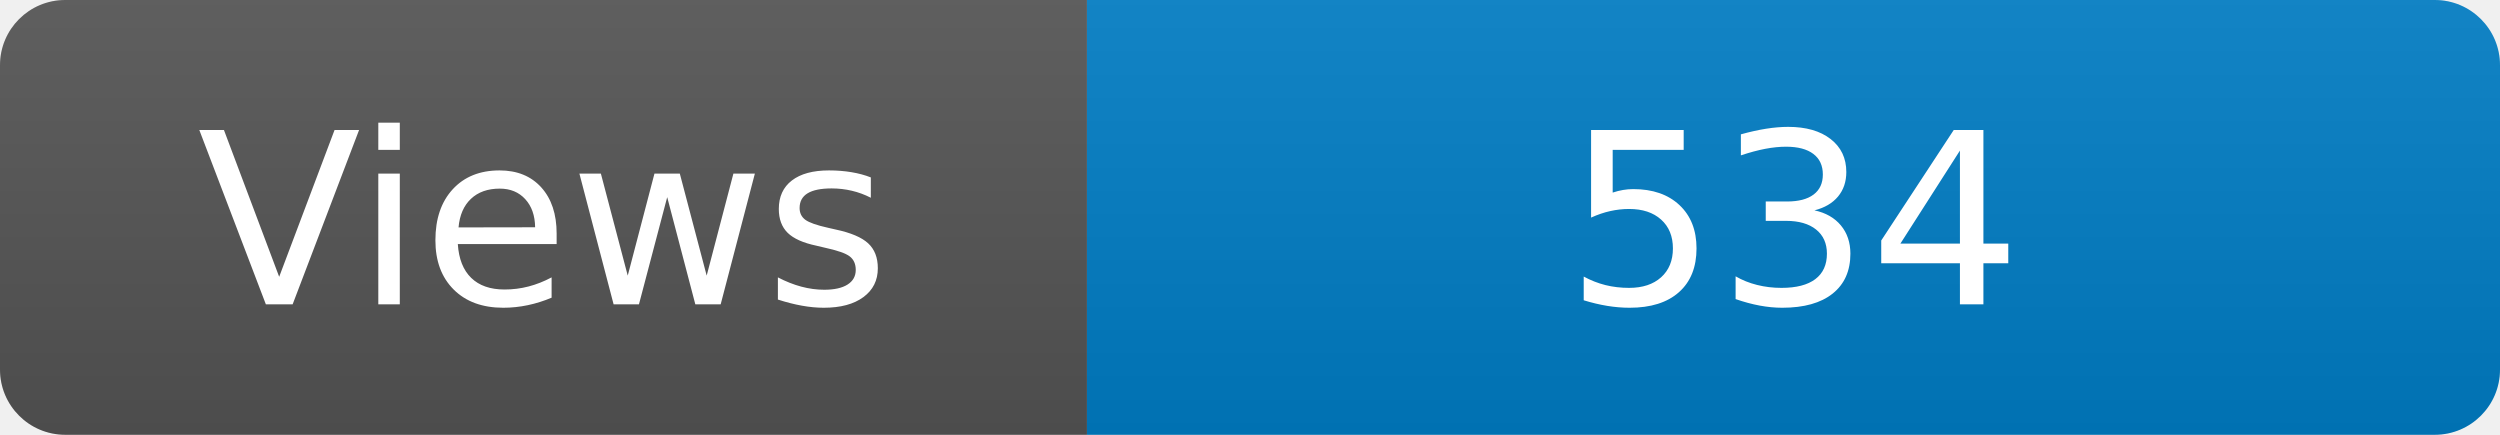
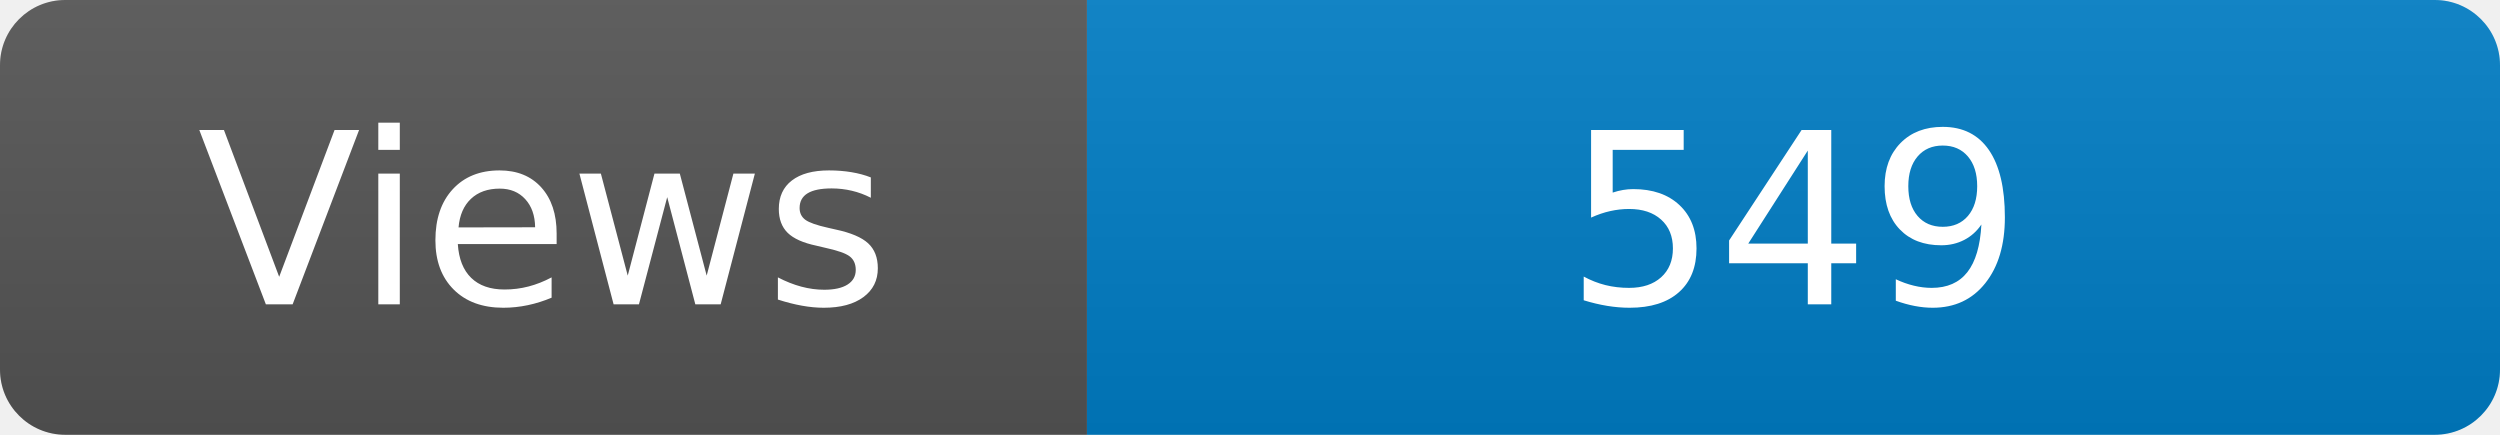
<svg xmlns="http://www.w3.org/2000/svg" width="115" height="20" role="img" aria-label="Maintained?: yes">
  <linearGradient id="s" x2="0" y2="100%">
    <stop offset="0" stop-color="#bbb" stop-opacity=".1" />
    <stop offset="1" stop-opacity=".1" />
  </linearGradient>
  <clipPath id="r">
    <rect width="115" height="20" rx="3" fill="#fff" />
  </clipPath>
  <g clip-path="url(#r)">
    <rect width="50" height="20" fill="#555" />
    <rect x="50" width="160" height="20" fill="#007ec6" />
    <rect width="115" height="20" fill="url(#s)" />
  </g>
  <g fill="#fff" text-anchor="middle" font-family="Verdana,Geneva,DejaVu Sans,sans-serif" font-size="110">
    <text x="250" y="140" transform="scale(.1)" fill="#fff">Views</text>
-     <text x="825" y="140" transform="scale(.1)" fill="#fff">534</text>
+     <text x="825" y="140" transform="scale(.1)" fill="#fff">549</text>
  </g>
</svg>
